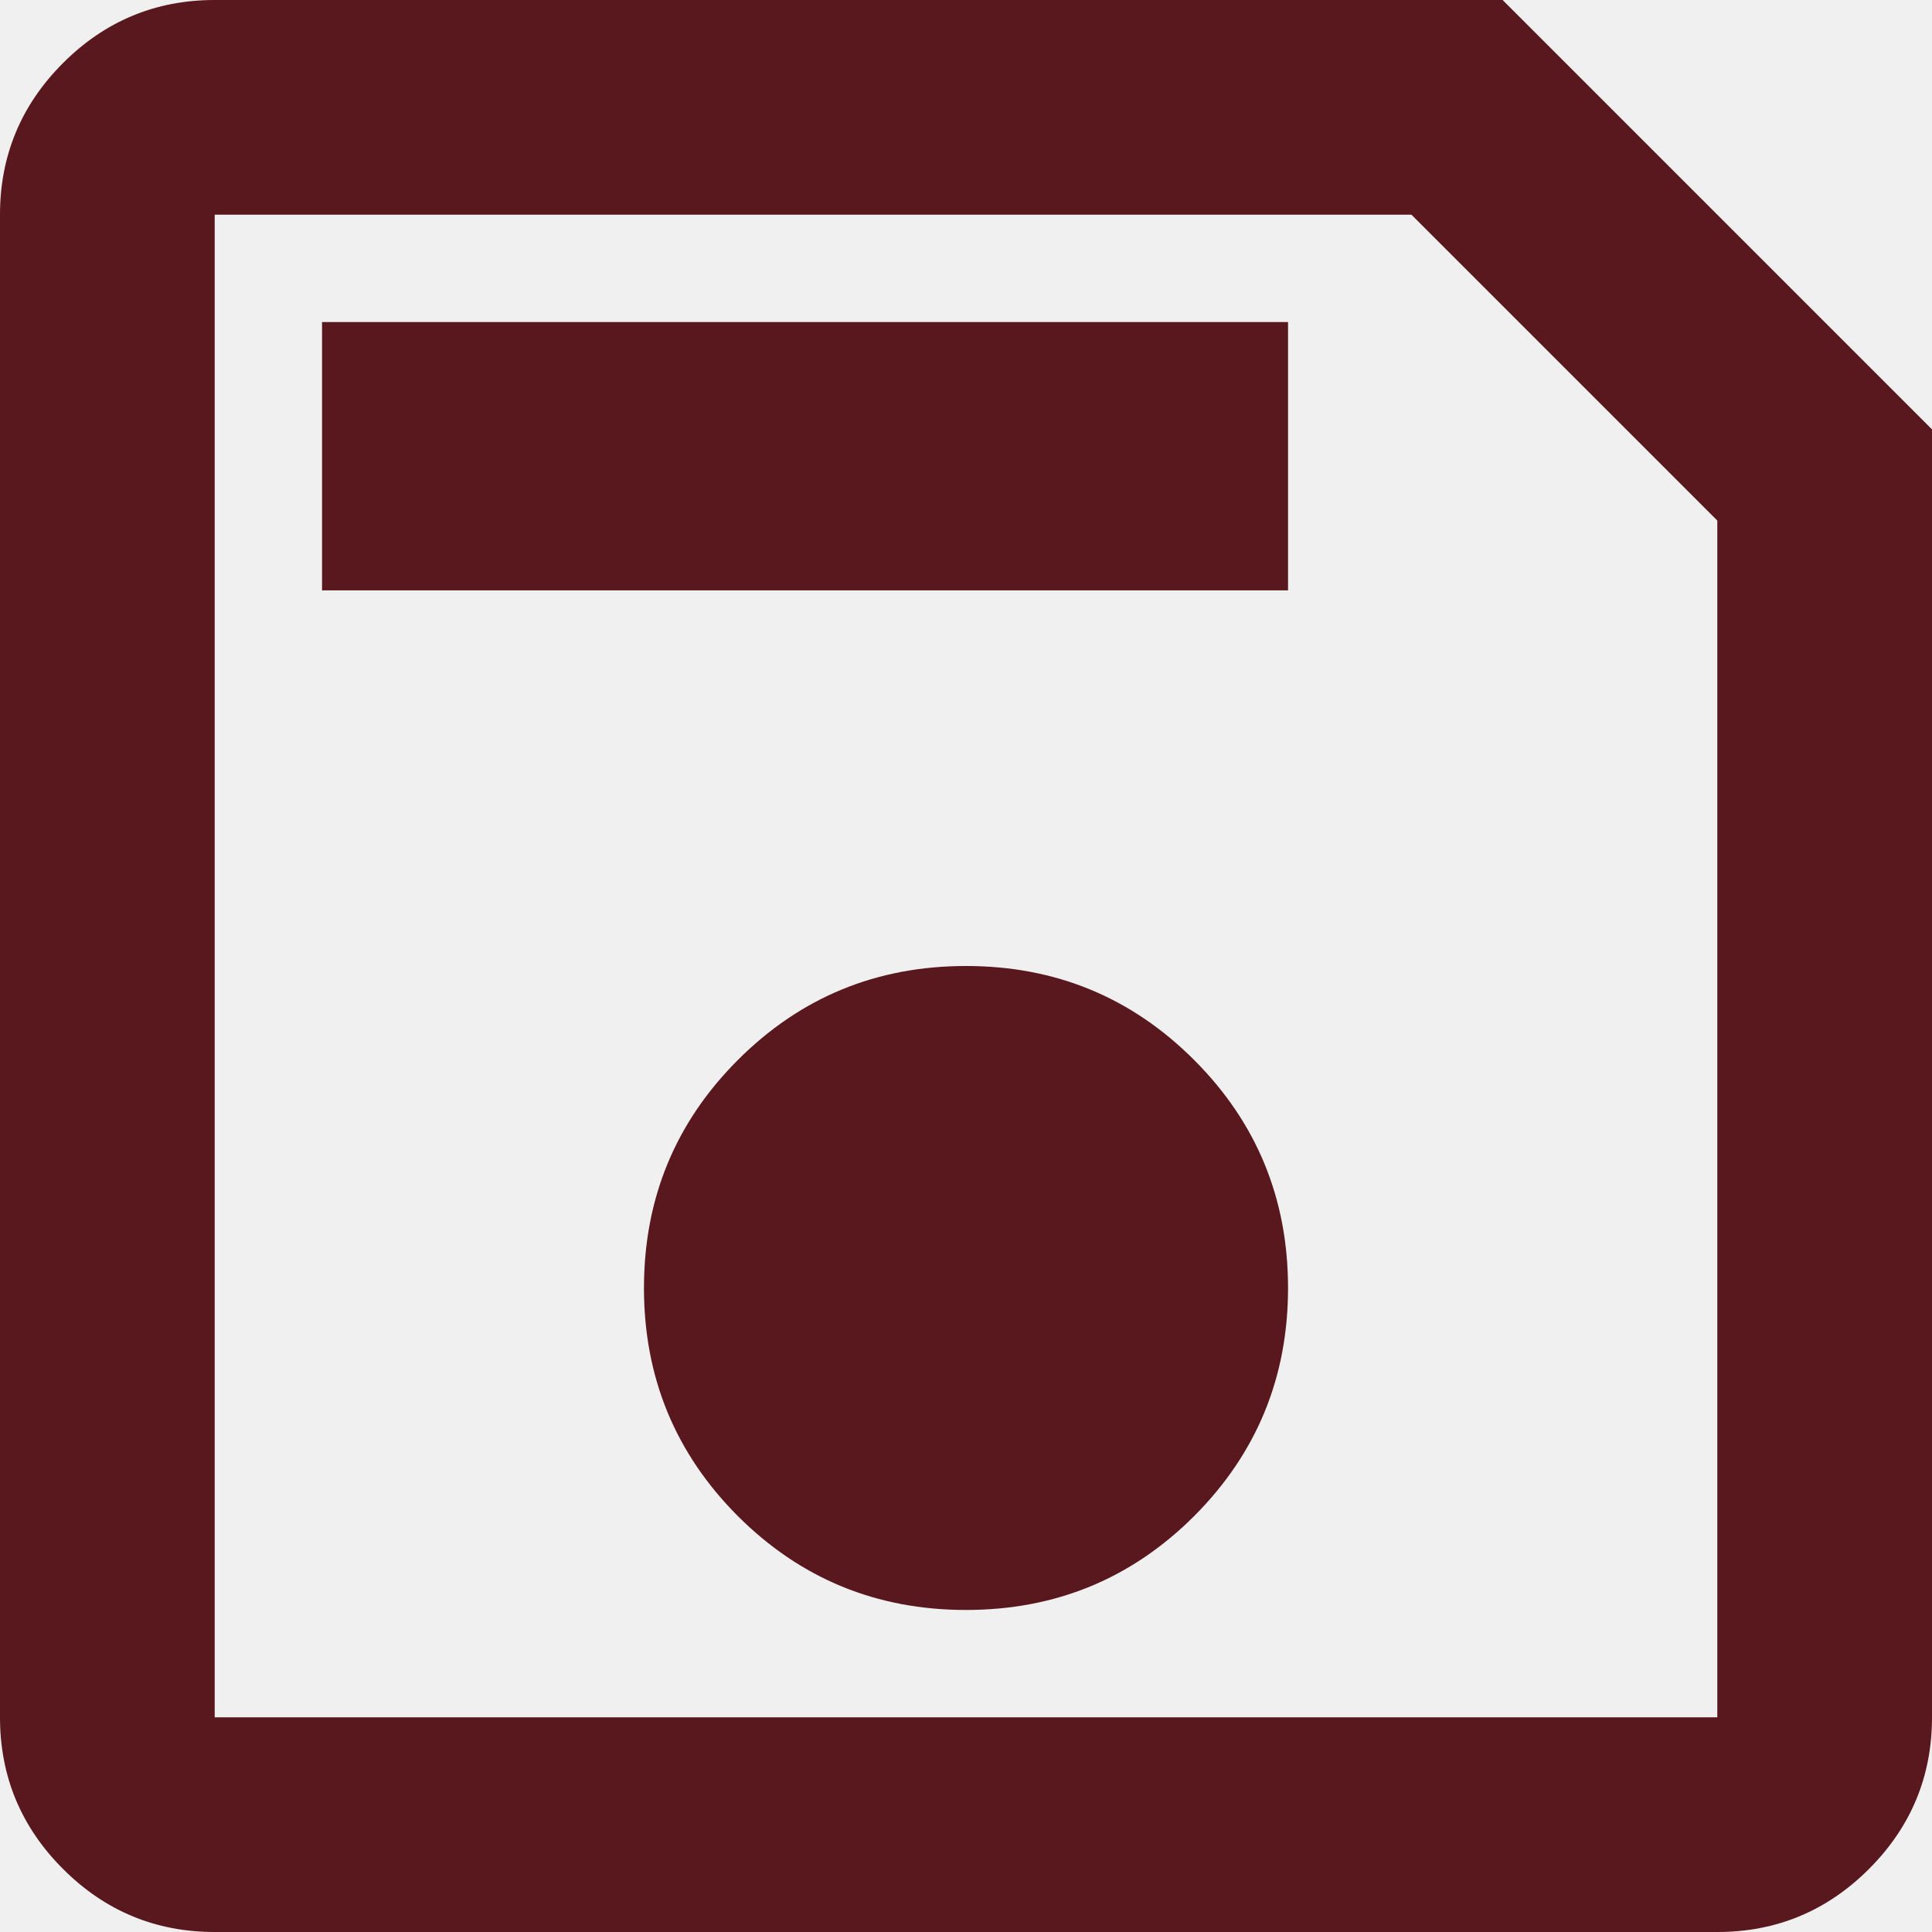
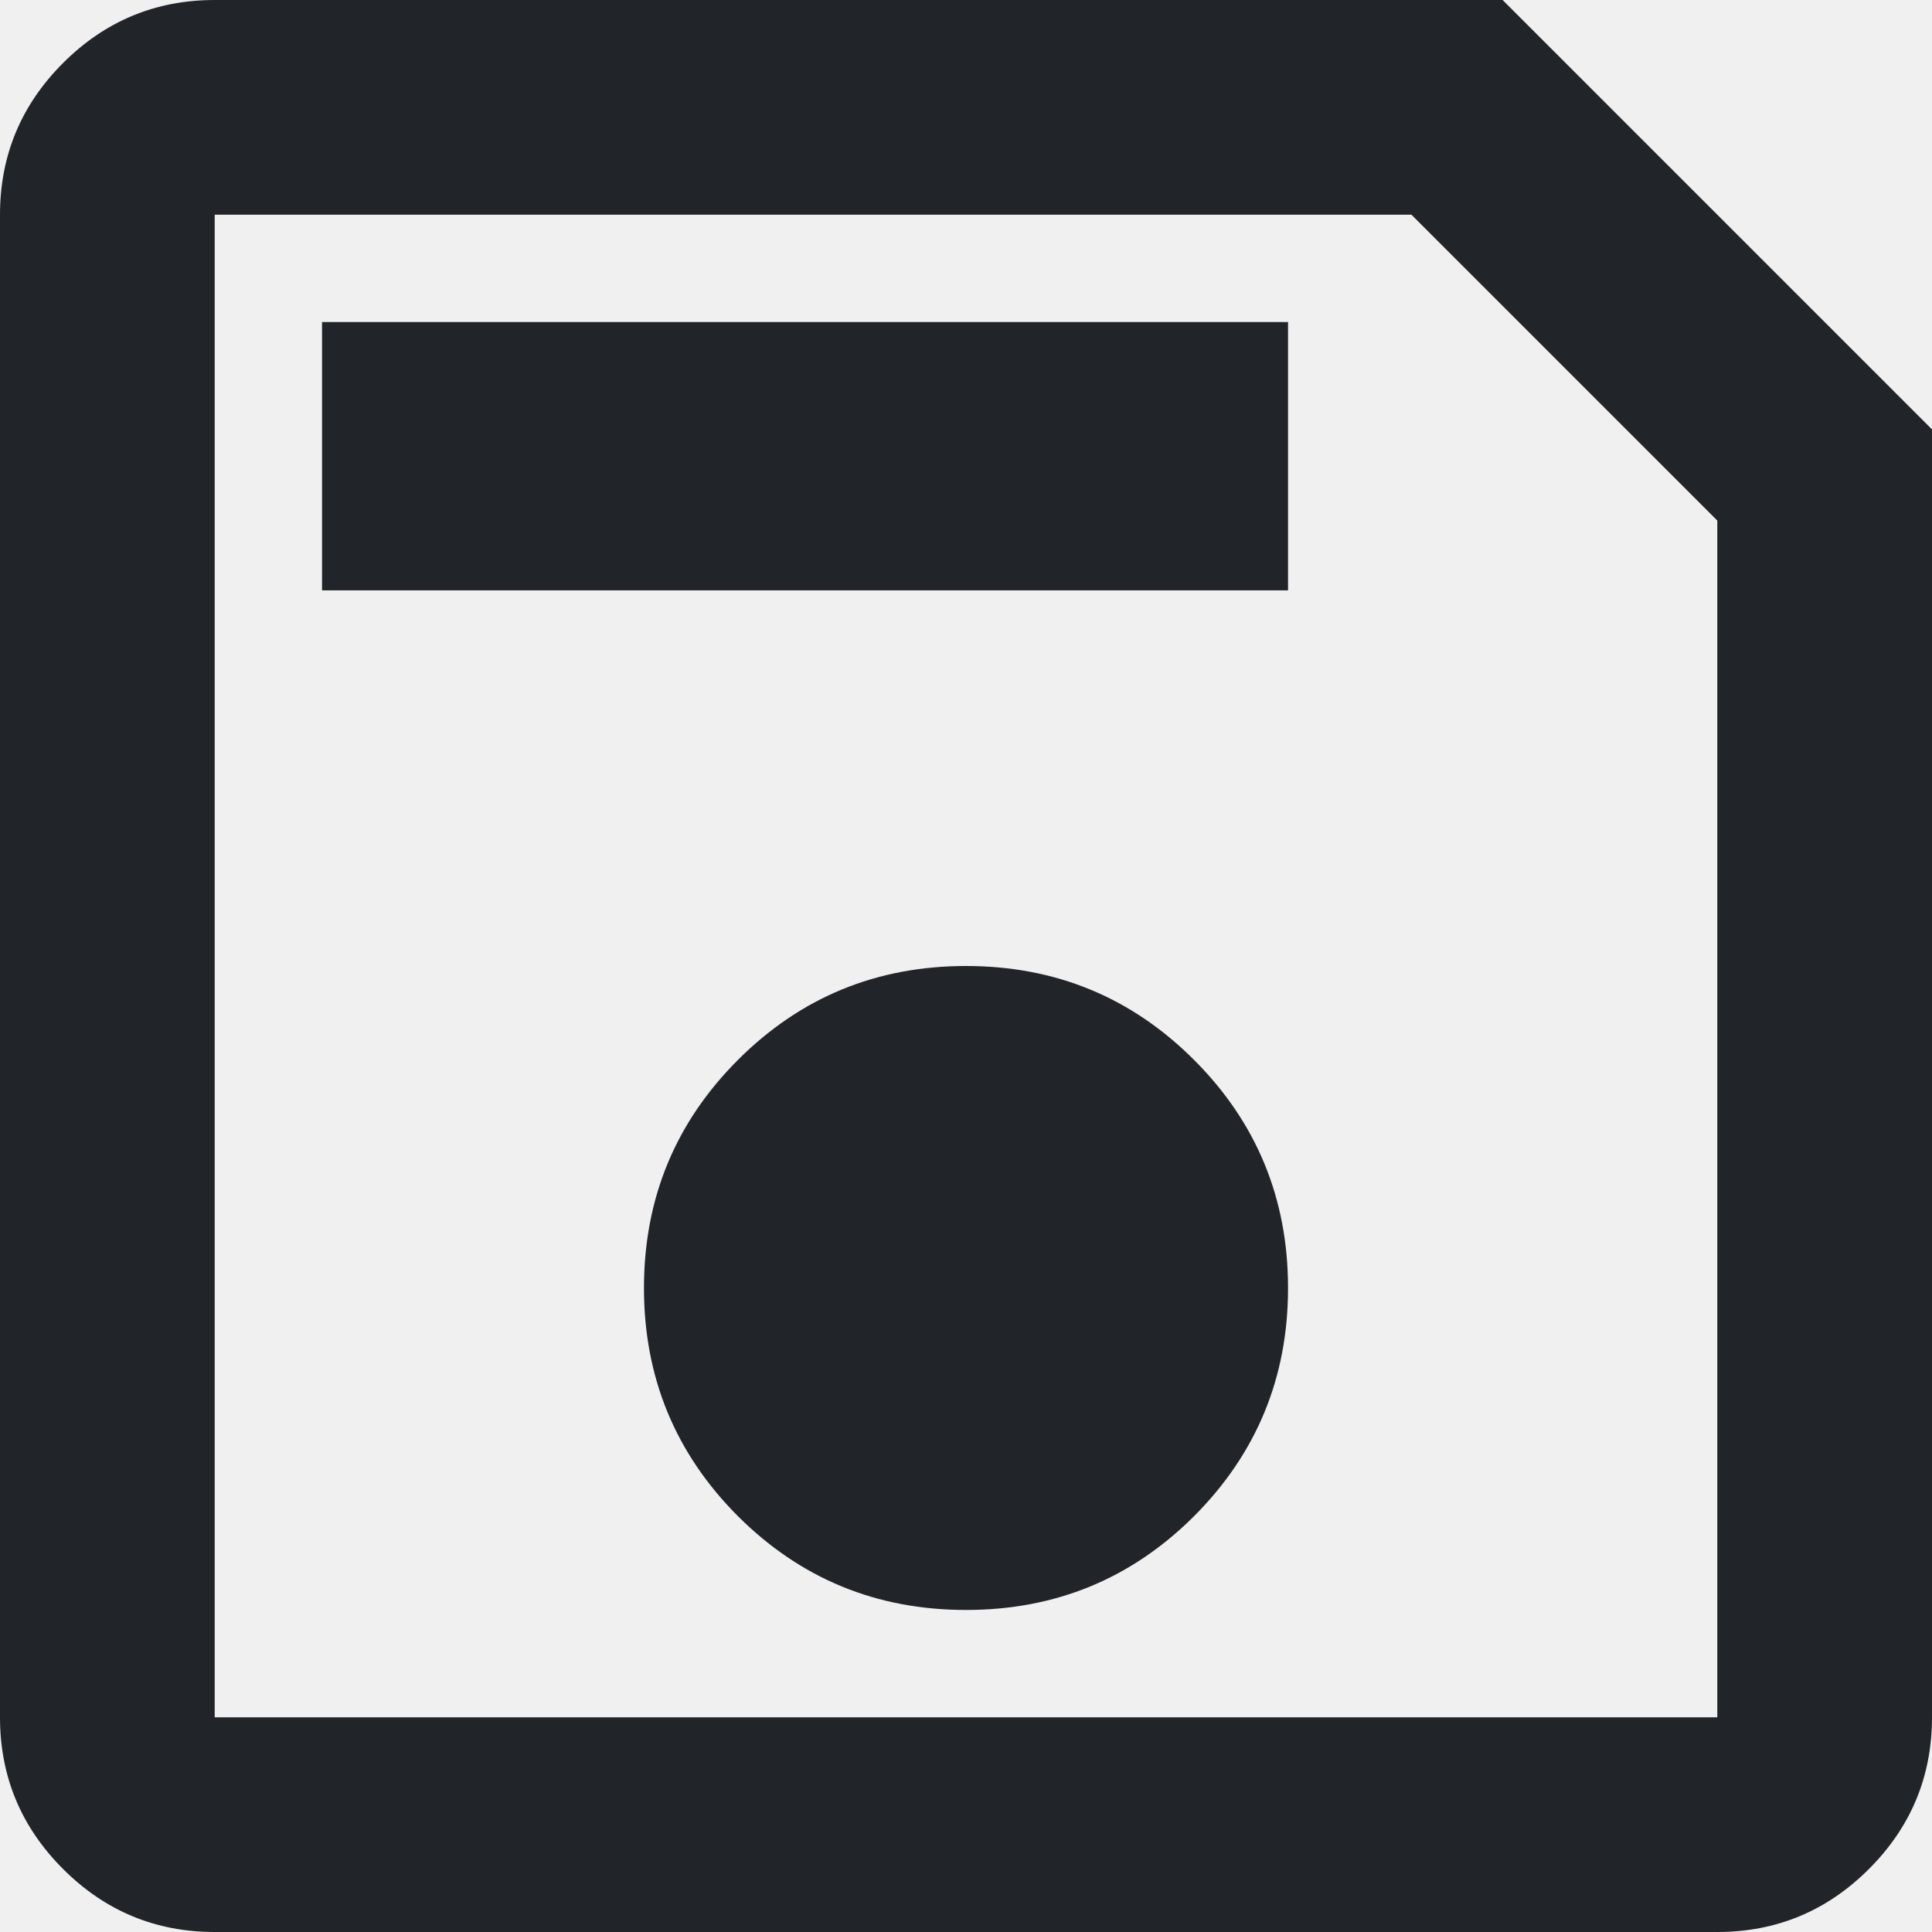
<svg xmlns="http://www.w3.org/2000/svg" width="16" height="16" viewBox="0 0 16 16" fill="none">
  <g clip-path="url(#clip0_8955_47885)">
-     <path d="M16 3.556V14.222C16 14.711 15.826 15.13 15.478 15.478C15.13 15.826 14.711 16 14.222 16H1.778C1.289 16 0.87 15.826 0.522 15.478C0.174 15.13 0 14.711 0 14.222V1.778C0 1.289 0.174 0.87 0.522 0.522C0.87 0.174 1.289 0 1.778 0H12.444L16 3.556ZM14.222 4.311L11.689 1.778H1.778V14.222H14.222V4.311ZM8 13.333C8.741 13.333 9.37 13.074 9.889 12.556C10.407 12.037 10.667 11.407 10.667 10.667C10.667 9.926 10.407 9.296 9.889 8.778C9.37 8.259 8.741 8 8 8C7.259 8 6.63 8.259 6.111 8.778C5.593 9.296 5.333 9.926 5.333 10.667C5.333 11.407 5.593 12.037 6.111 12.556C6.63 13.074 7.259 13.333 8 13.333ZM2.667 4.889H10.667V2.667H2.667V4.889ZM1.778 4.311V14.222V1.778V4.311Z" fill="#58181D" />
+     <path d="M16 3.556V14.222C16 14.711 15.826 15.13 15.478 15.478C15.13 15.826 14.711 16 14.222 16H1.778C1.289 16 0.87 15.826 0.522 15.478C0.174 15.13 0 14.711 0 14.222V1.778C0 1.289 0.174 0.87 0.522 0.522C0.87 0.174 1.289 0 1.778 0H12.444L16 3.556ZM14.222 4.311L11.689 1.778H1.778V14.222H14.222V4.311ZM8 13.333C8.741 13.333 9.37 13.074 9.889 12.556C10.407 12.037 10.667 11.407 10.667 10.667C10.667 9.926 10.407 9.296 9.889 8.778C9.37 8.259 8.741 8 8 8C7.259 8 6.63 8.259 6.111 8.778C5.593 9.296 5.333 9.926 5.333 10.667C5.333 11.407 5.593 12.037 6.111 12.556C6.63 13.074 7.259 13.333 8 13.333ZM2.667 4.889H10.667V2.667H2.667V4.889ZM1.778 4.311V14.222V1.778V4.311Z" fill="#212529" />
  </g>
  <defs>
    <clipPath id="clip0_8955_47885">
      <rect width="16" height="16" fill="white" />
    </clipPath>
  </defs>
</svg>
